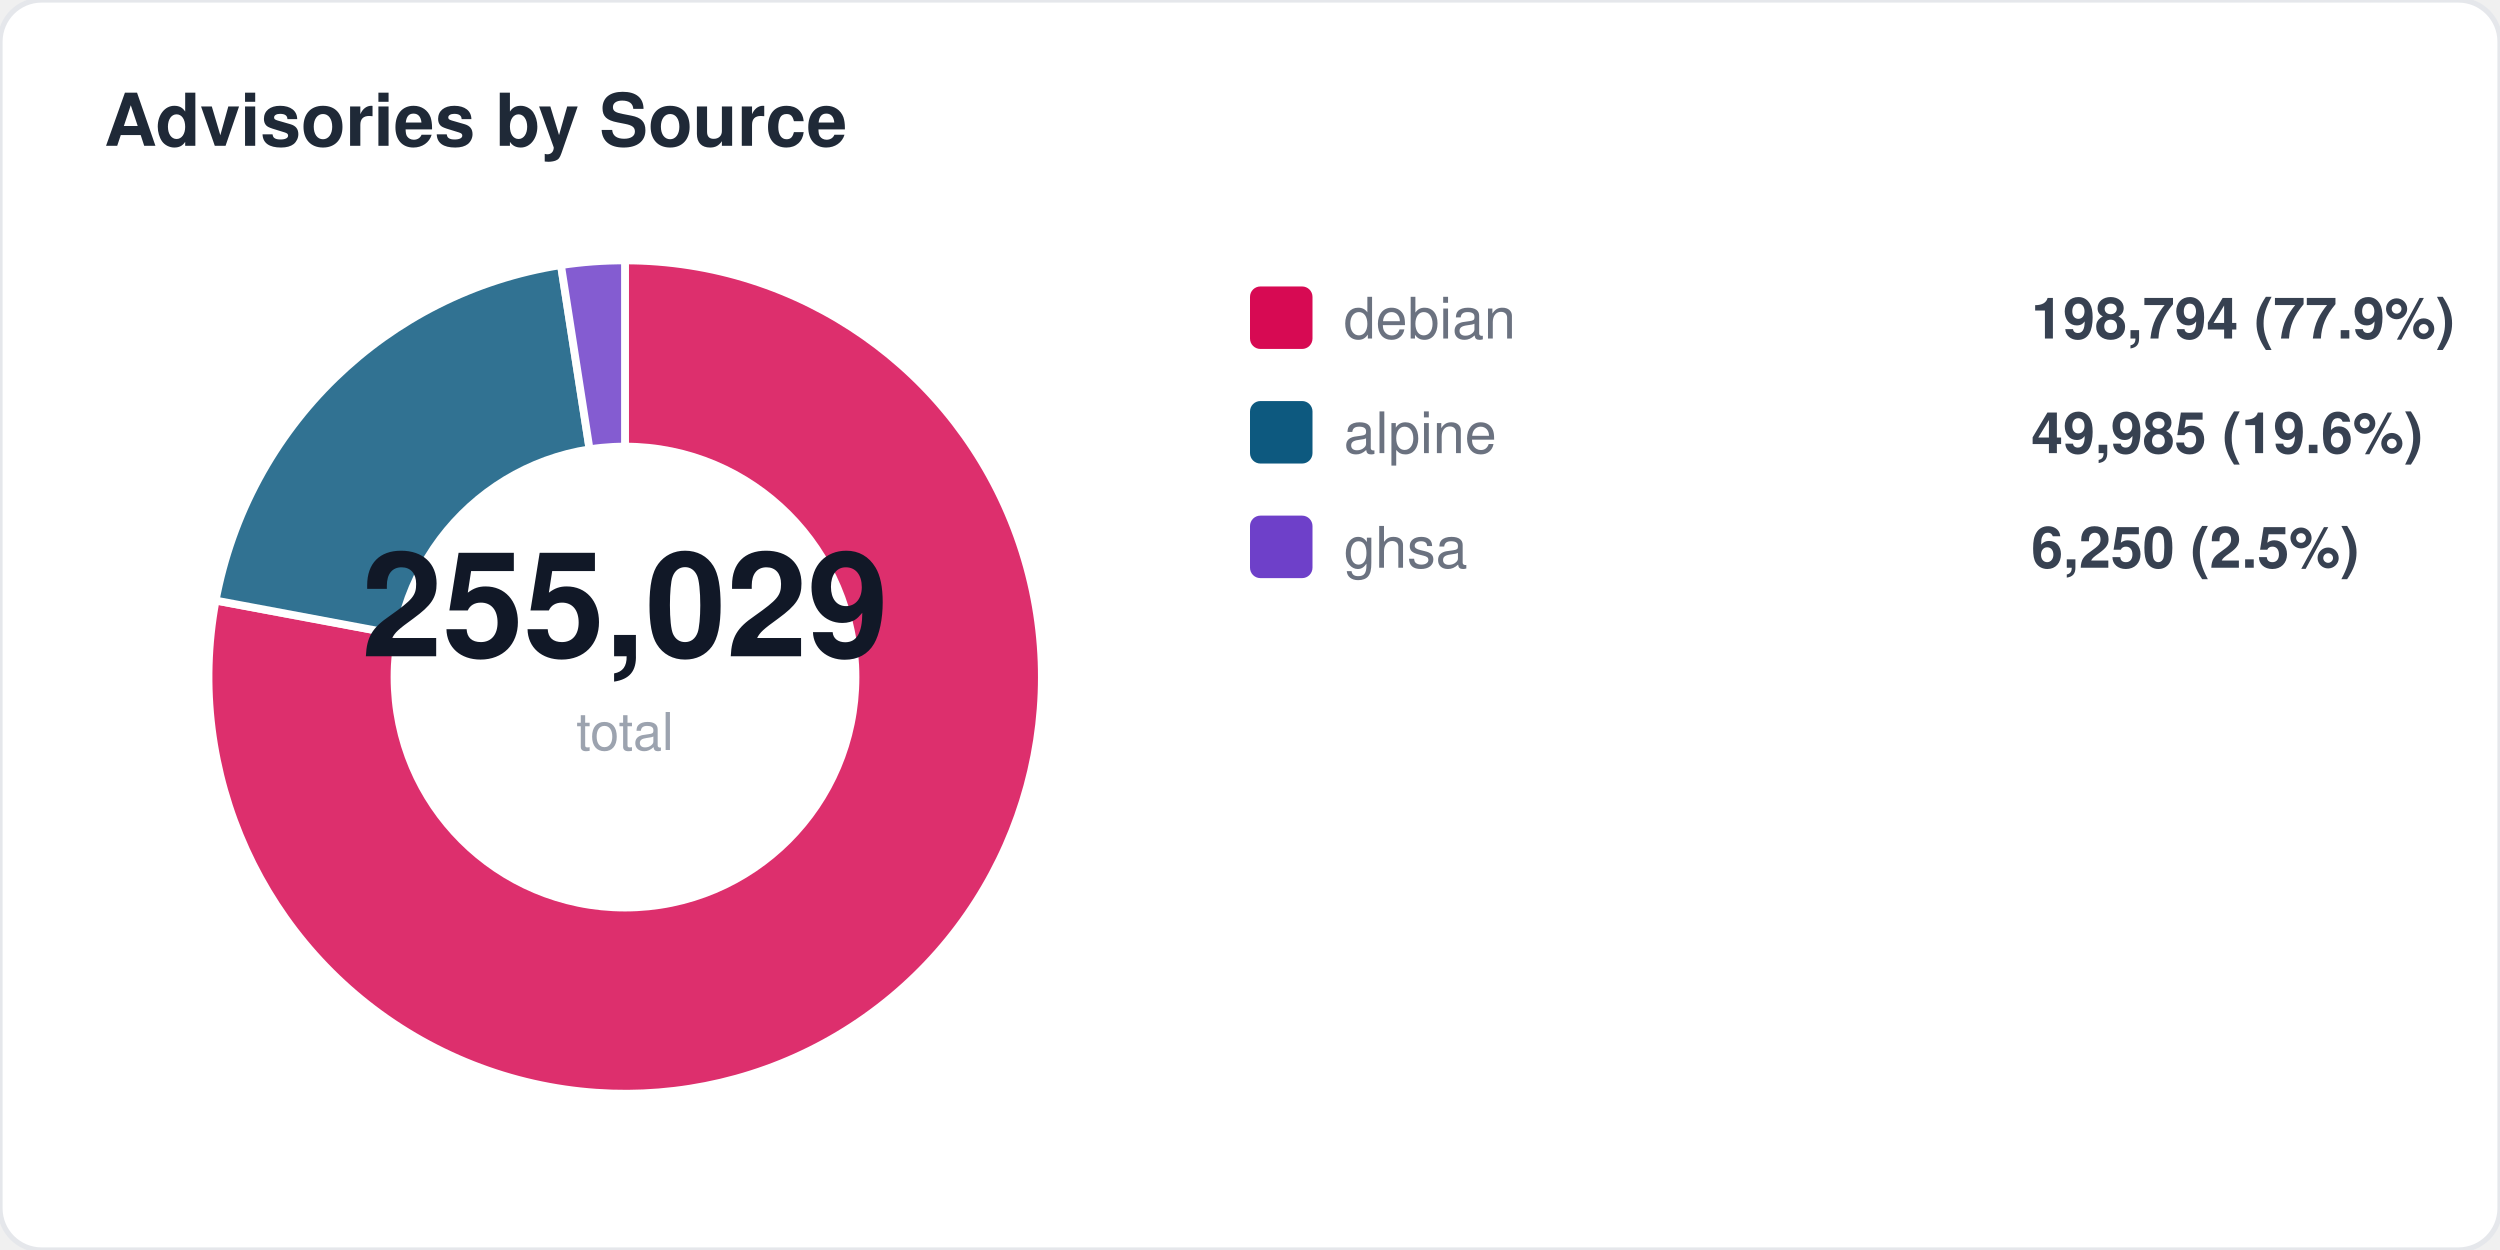
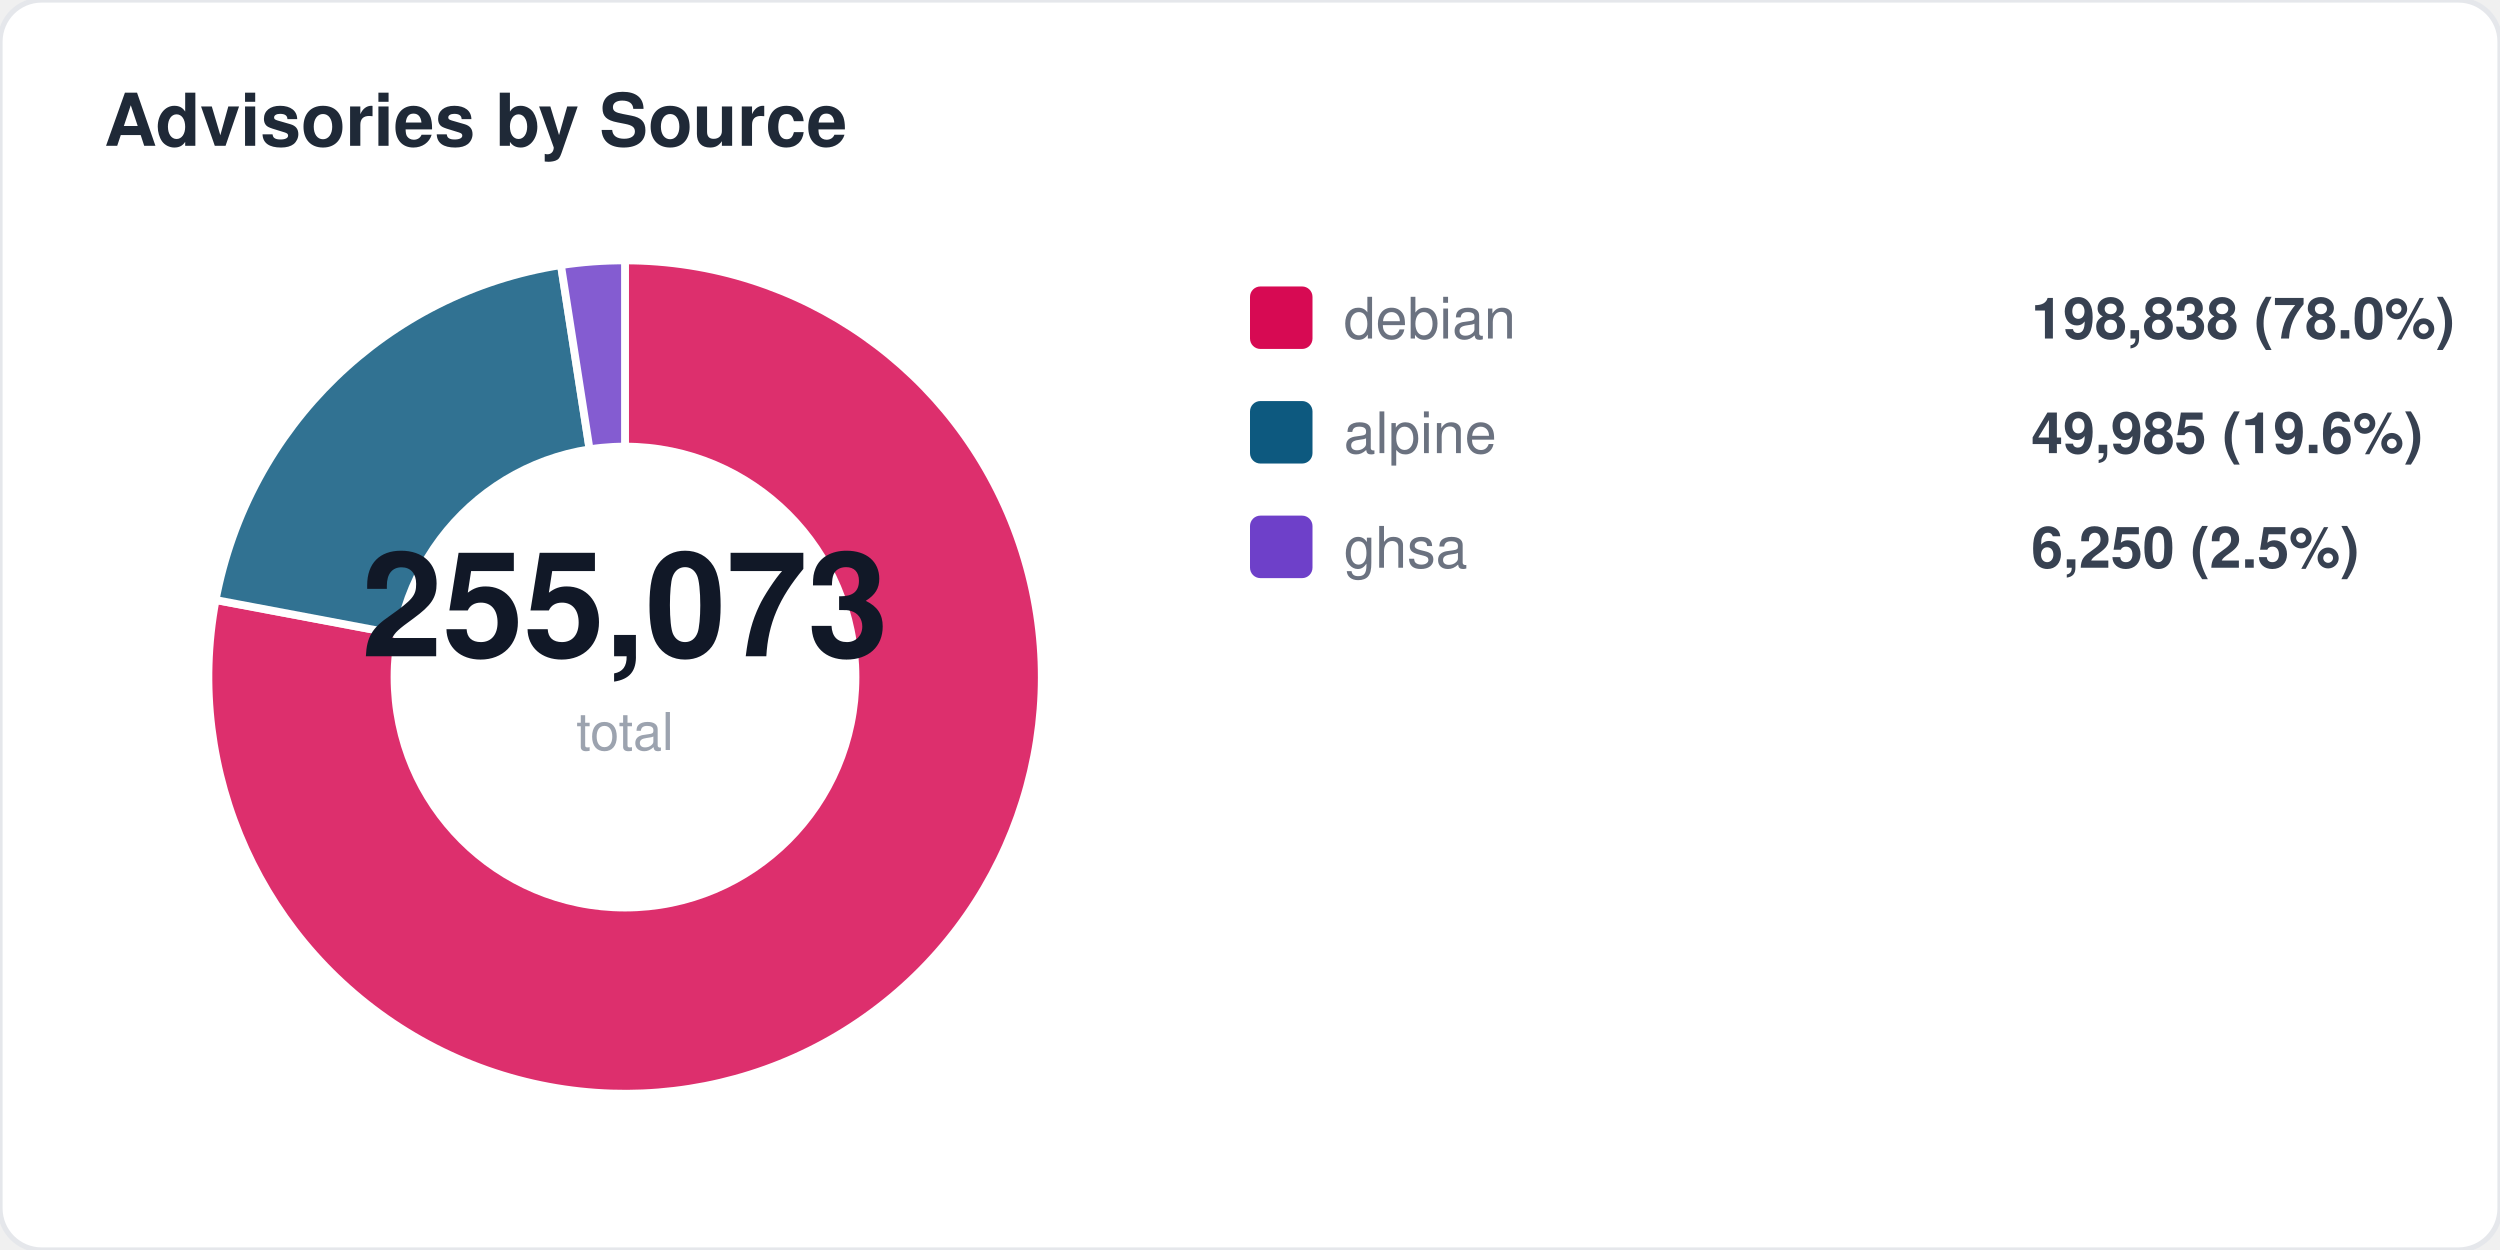
<svg xmlns="http://www.w3.org/2000/svg" width="480" height="240" viewBox="0 0 480 240" fill="none">
  <style>
  text { font-family: -apple-system, BlinkMacSystemFont, "Segoe UI", Helvetica, Arial, sans-serif; }
  .title { font-size: 14px; font-weight: 700; fill: #1f2937; }
  .label { font-size: 11px; fill: #6b7280; }
  .value { font-size: 11px; font-weight: 600; fill: #374151; }
  .big-number { font-size: 28px; font-weight: 800; fill: #111827; }
  .sub { font-size: 10px; fill: #9ca3af; }
</style>
  <rect width="480" height="240" rx="8" fill="#ffffff" stroke="#e5e7eb" stroke-width="1" />
  <text x="20" y="28" class="title">Advisories by Source</text>
-   <path d="M 120 130 L 120.0 50.0 A 80 80 0 1 1 41.4 115.3 Z" fill="#d70a53" opacity="0.85" stroke="#fff" stroke-width="1.5" />
-   <path d="M 120 130 L 41.4 115.3 A 80 80 0 0 1 107.7 50.9 Z" fill="#0d597f" opacity="0.85" stroke="#fff" stroke-width="1.5" />
+   <path d="M 120 130 L 120.0 50.0 A 80 80 0 1 1 41.4 115.2 Z" fill="#d70a53" opacity="0.85" stroke="#fff" stroke-width="1.5" />
+   <path d="M 120 130 L 41.4 115.2 A 80 80 0 0 1 107.7 50.9 Z" fill="#0d597f" opacity="0.85" stroke="#fff" stroke-width="1.5" />
  <path d="M 120 130 L 107.7 50.9 A 80 80 0 0 1 120.0 50.0 Z" fill="#6e40c9" opacity="0.85" stroke="#fff" stroke-width="1.5" />
  <circle cx="120" cy="130" r="45" fill="#ffffff" />
-   <text x="120" y="126" text-anchor="middle" class="big-number">255,029</text>
+   <text x="120" y="126" text-anchor="middle" class="big-number">255,073</text>
  <text x="120" y="144" text-anchor="middle" class="sub">total</text>
  <rect x="240" y="55" width="12" height="12" rx="2" fill="#d70a53" />
  <text x="258" y="65" class="label">debian</text>
-   <text x="390" y="65" class="value">198,794 (77.9%)</text>
+   <text x="390" y="65" class="value">198,838 (78.0%)</text>
  <rect x="240" y="77" width="12" height="12" rx="2" fill="#0d597f" />
  <text x="258" y="87" class="label">alpine</text>
  <text x="390" y="87" class="value">49,985 (19.6%)</text>
  <rect x="240" y="99" width="12" height="12" rx="2" fill="#6e40c9" />
  <text x="258" y="109" class="label">ghsa</text>
  <text x="390" y="109" class="value">6,250 (2.5%)</text>
</svg>
